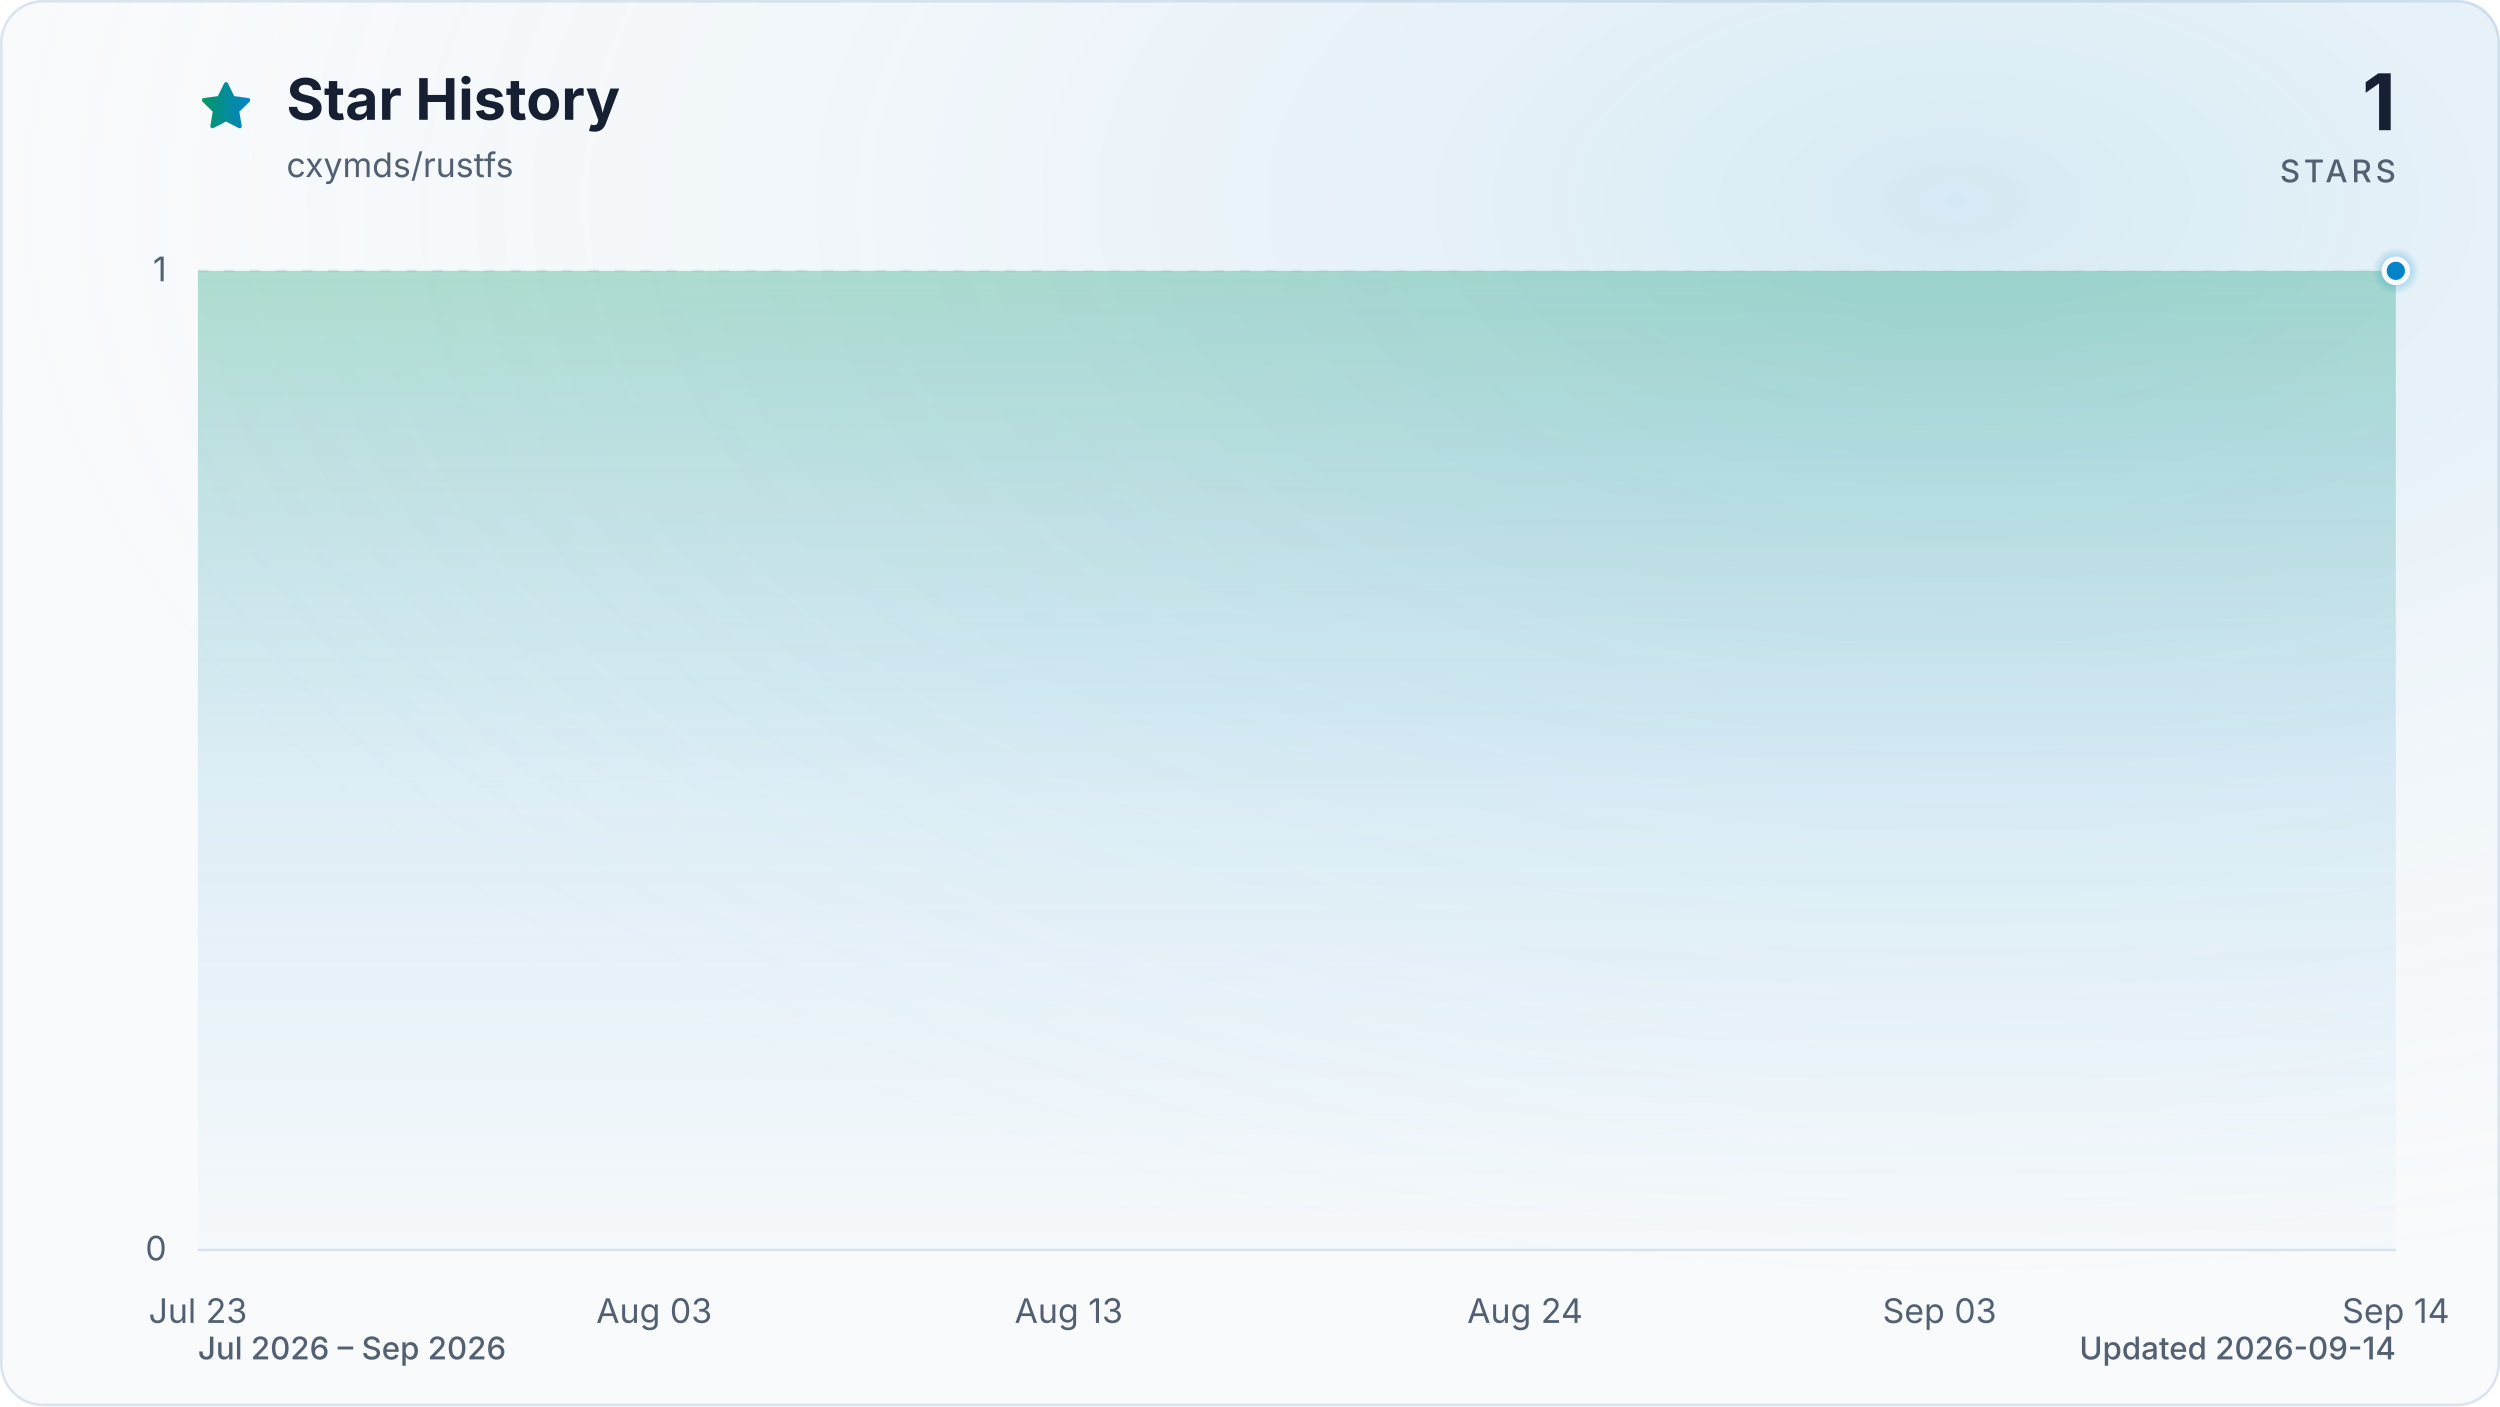
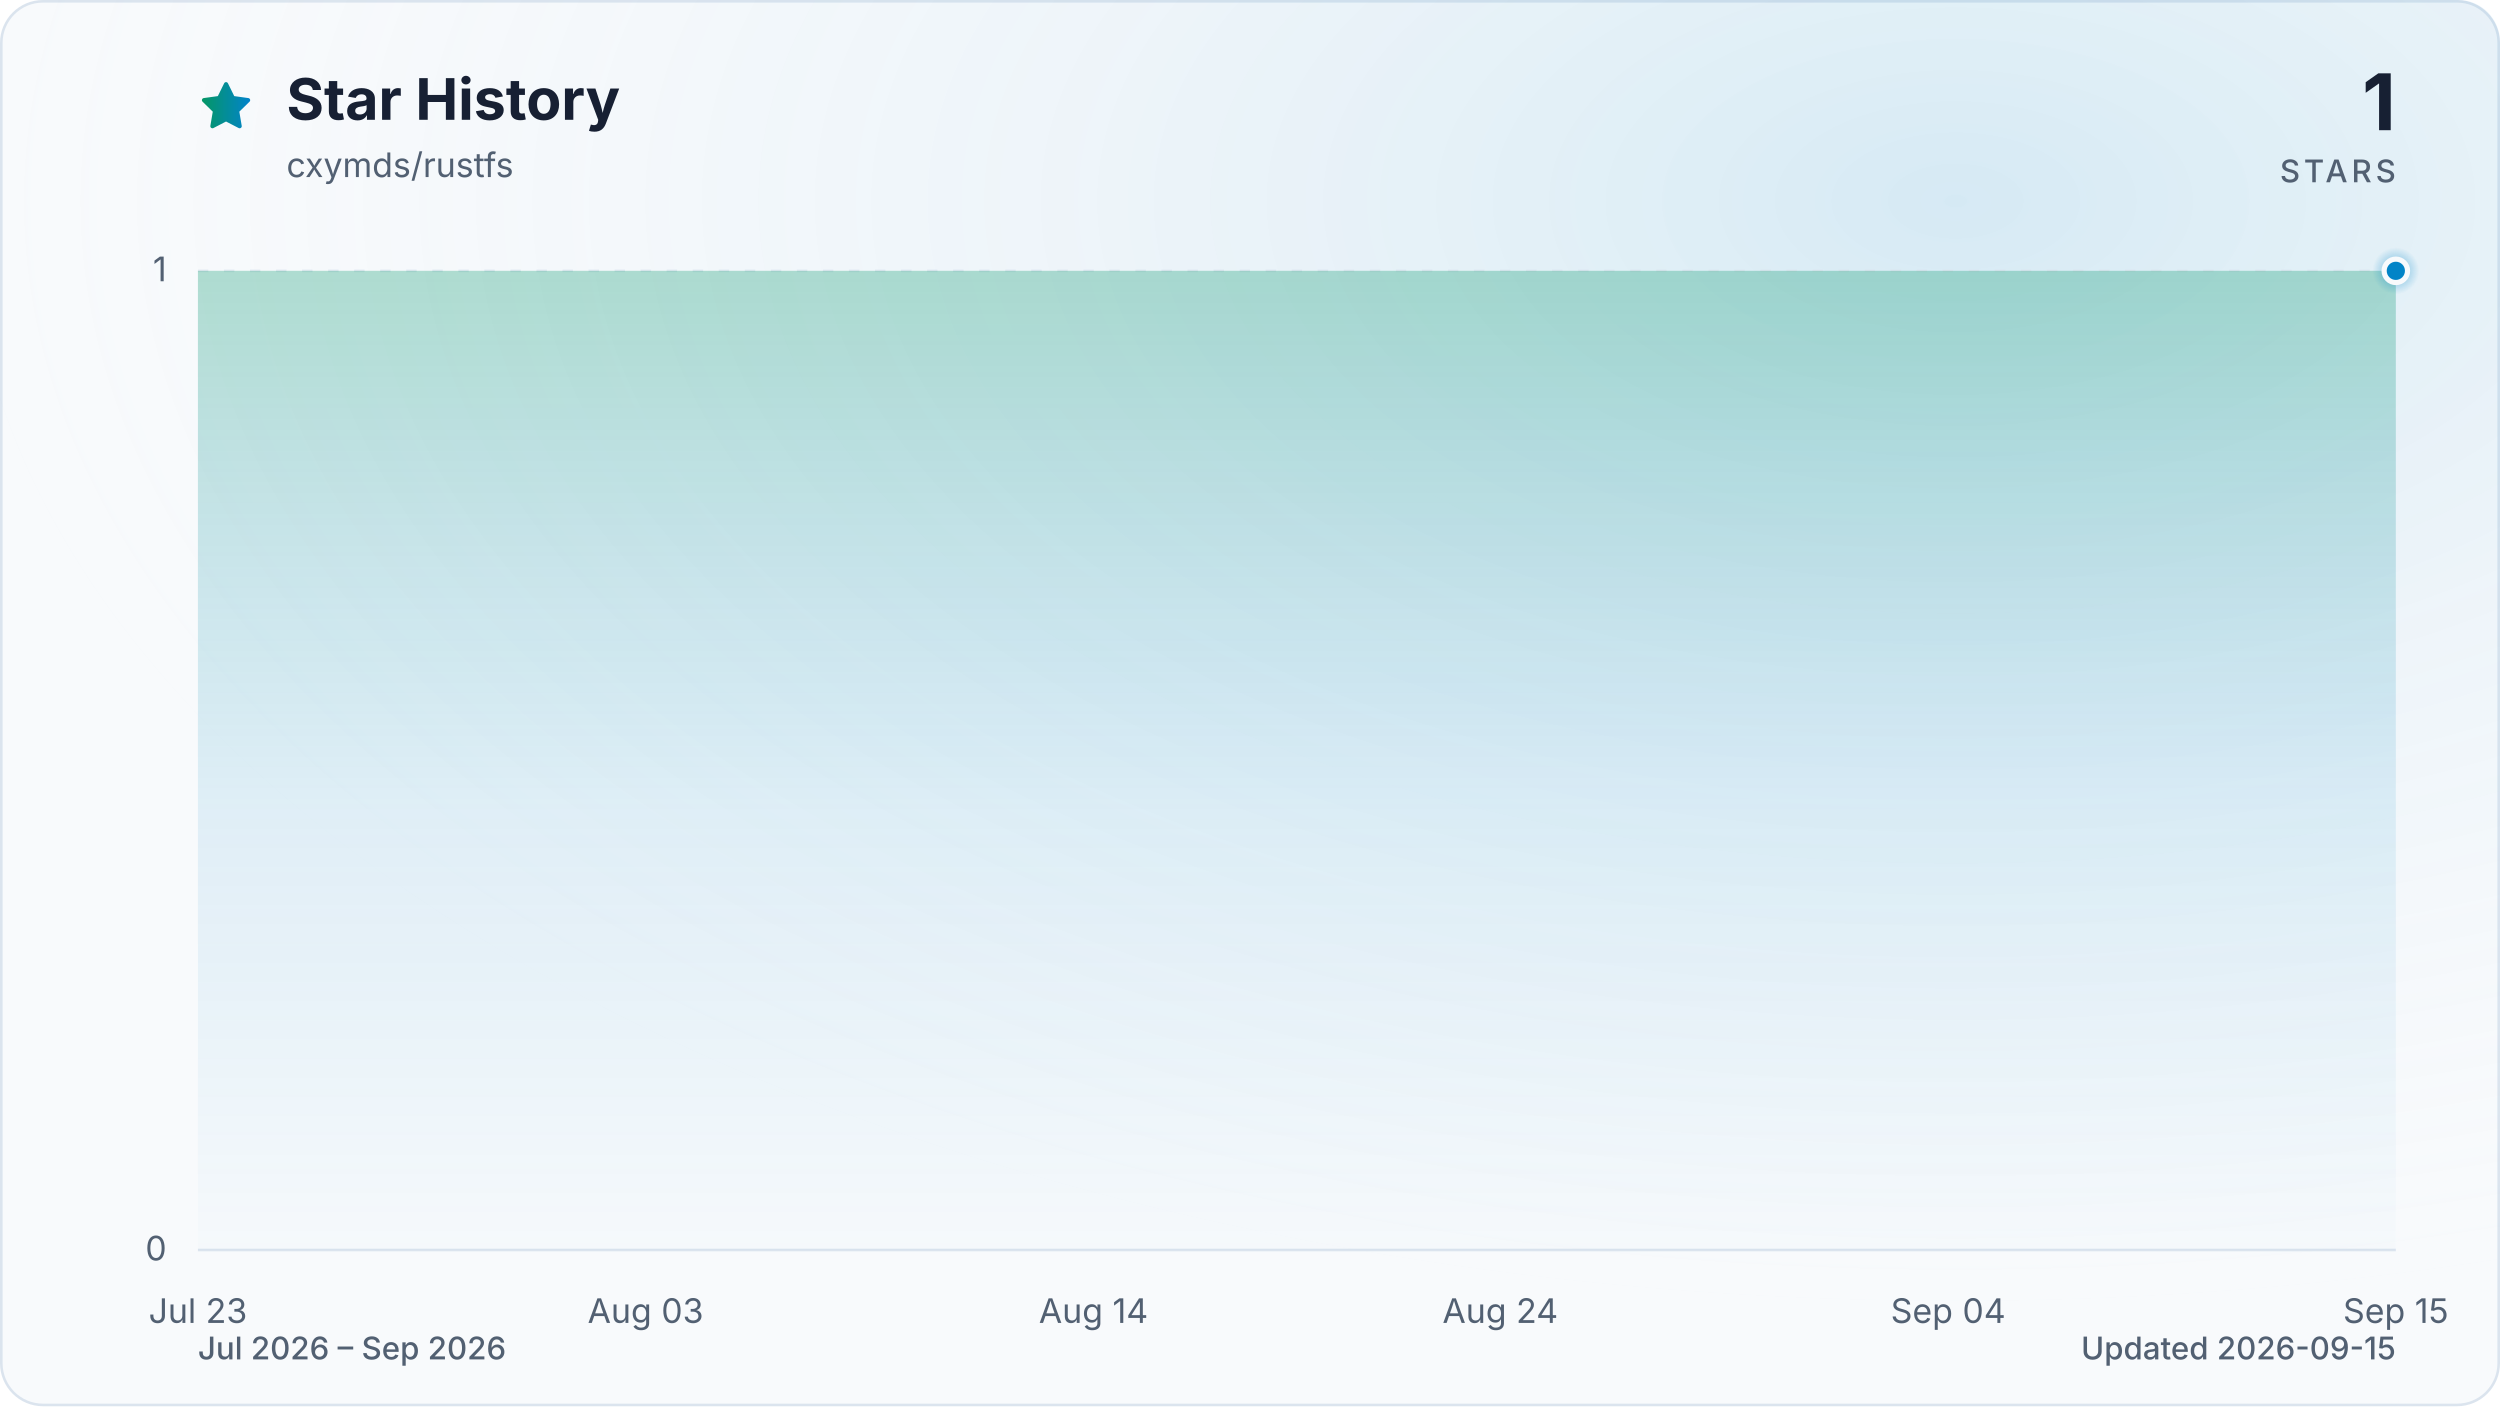
<svg xmlns="http://www.w3.org/2000/svg" viewBox="0 0 960 540" role="img" aria-labelledby="title description" data-style="gradient" data-variant="glow" data-animated="true">
  <defs>
    <linearGradient id="trend" x1="0" y1="0" x2="1" y2="0">
      <stop offset="0%" stop-color="#059669" />
      <stop offset="100%" stop-color="#0284c7" />
    </linearGradient>
    <linearGradient id="area" x1="0" y1="0" x2="0" y2="1">
      <stop offset="0%" stop-color="#059669" stop-opacity="0.30" />
      <stop offset="55%" stop-color="#0284c7" stop-opacity="0.10" />
      <stop offset="100%" stop-color="#0284c7" stop-opacity="0.01" />
    </linearGradient>
    <radialGradient id="marker-halo" cx="50%" cy="50%" r="50%">
      <stop offset="0%" stop-color="#0284c7" stop-opacity="0.55" />
      <stop offset="100%" stop-color="#0284c7" stop-opacity="0" />
    </radialGradient>
    <radialGradient id="surface-glow" cx="78%" cy="14%" r="80%">
      <stop offset="0%" stop-color="#0284c7" stop-opacity="0.14" />
      <stop offset="100%" stop-color="#f8fafc" stop-opacity="0" />
    </radialGradient>
    <filter id="trend-glow" x="-20%" y="-20%" width="140%" height="140%">
      <feGaussianBlur stdDeviation="7" />
    </filter>
  </defs>
  <style>
.trend-enter{transform-box:fill-box;transform-origin:center;animation:trend-enter 520ms cubic-bezier(0.16,1,0.3,1)}
.marker-enter{transform-box:fill-box;transform-origin:center;animation:marker-enter 320ms cubic-bezier(0.16,1,0.3,1) 200ms both}
.marker-pulse{transform-box:fill-box;transform-origin:center;animation:marker-pulse 2.6s ease-out infinite}
@keyframes trend-enter{from{opacity:.35;transform:translateY(10px)}to{opacity:1;transform:translateY(0)}}
@keyframes marker-enter{from{opacity:0;transform:scale(.4)}to{opacity:1;transform:scale(1)}}
@keyframes marker-pulse{0%{opacity:.5;transform:scale(.7)}70%,100%{opacity:0;transform:scale(2.1)}}
@media (prefers-reduced-motion:reduce){.trend-enter,.marker-enter,.marker-pulse{animation:none!important}}
@media (prefers-reduced-motion:reduce){.marker-pulse{opacity:0}}
</style>
  <rect x="0.5" y="0.5" width="959" height="539" fill="#f8fafc" stroke="#dbe4ee" stroke-width="1" rx="16" />
  <rect width="960" height="540" fill="url(#surface-glow)" rx="16" />
  <path d="M12 2.6l2.9 5.9 6.5.9-4.7 4.6 1.1 6.5-5.8-3-5.8 3 1.1-6.5-4.7-4.6 6.5-.9L12 2.6Z" transform="translate(76 30) scale(.9)" fill="url(#trend)" stroke="url(#trend)" stroke-width="1.8" stroke-linejoin="round" aria-hidden="true" />
  <text x="110" y="46" fill="#172033" font-family="ui-sans-serif, system-ui, -apple-system, BlinkMacSystemFont, 'Segoe UI', sans-serif" font-size="22" font-weight="700">Star History</text>
  <text x="110" y="68" fill="#526072" font-family="ui-sans-serif, system-ui, -apple-system, BlinkMacSystemFont, 'Segoe UI', sans-serif" font-size="13">cxymds/rustfs</text>
  <text x="920" y="50" fill="#172033" font-family="ui-sans-serif, system-ui, -apple-system, BlinkMacSystemFont, 'Segoe UI', sans-serif" font-size="30" font-weight="700" text-anchor="end">1</text>
  <text x="920" y="70" fill="#526072" font-family="ui-sans-serif, system-ui, -apple-system, BlinkMacSystemFont, 'Segoe UI', sans-serif" font-size="12" font-weight="500" letter-spacing="1.5" text-anchor="end">STARS</text>
  <line x1="76" y1="480.0" x2="920" y2="480.0" stroke="#dbe4ee" stroke-width="1" stroke-dasharray="0" opacity="1" />
  <text x="64" y="484.0" fill="#526072" font-family="ui-sans-serif, system-ui, -apple-system, BlinkMacSystemFont, 'Segoe UI', sans-serif" font-size="13" text-anchor="end">0</text>
  <line x1="76" y1="104.0" x2="920" y2="104.0" stroke="#dbe4ee" stroke-width="1" stroke-dasharray="4 6" opacity="0.7" />
  <text x="64" y="108.0" fill="#526072" font-family="ui-sans-serif, system-ui, -apple-system, BlinkMacSystemFont, 'Segoe UI', sans-serif" font-size="13" text-anchor="end">1</text>
  <text x="76.0" y="508" fill="#526072" font-family="ui-sans-serif, system-ui, -apple-system, BlinkMacSystemFont, 'Segoe UI', sans-serif" font-size="13" text-anchor="middle">Jul 23</text>
-   <text x="251.2" y="508" fill="#526072" font-family="ui-sans-serif, system-ui, -apple-system, BlinkMacSystemFont, 'Segoe UI', sans-serif" font-size="13" text-anchor="middle">Aug 03</text>
-   <text x="410.4" y="508" fill="#526072" font-family="ui-sans-serif, system-ui, -apple-system, BlinkMacSystemFont, 'Segoe UI', sans-serif" font-size="13" text-anchor="middle">Aug 13</text>
-   <text x="585.6" y="508" fill="#526072" font-family="ui-sans-serif, system-ui, -apple-system, BlinkMacSystemFont, 'Segoe UI', sans-serif" font-size="13" text-anchor="middle">Aug 24</text>
-   <text x="744.8" y="508" fill="#526072" font-family="ui-sans-serif, system-ui, -apple-system, BlinkMacSystemFont, 'Segoe UI', sans-serif" font-size="13" text-anchor="middle">Sep 03</text>
-   <text x="920.0" y="508" fill="#526072" font-family="ui-sans-serif, system-ui, -apple-system, BlinkMacSystemFont, 'Segoe UI', sans-serif" font-size="13" text-anchor="middle">Sep 14</text>
+   <text x="247.9" y="508" fill="#526072" font-family="ui-sans-serif, system-ui, -apple-system, BlinkMacSystemFont, 'Segoe UI', sans-serif" font-size="13" text-anchor="middle">Aug 03</text>
+   <text x="419.9" y="508" fill="#526072" font-family="ui-sans-serif, system-ui, -apple-system, BlinkMacSystemFont, 'Segoe UI', sans-serif" font-size="13" text-anchor="middle">Aug 14</text>
+   <text x="576.1" y="508" fill="#526072" font-family="ui-sans-serif, system-ui, -apple-system, BlinkMacSystemFont, 'Segoe UI', sans-serif" font-size="13" text-anchor="middle">Aug 24</text>
+   <text x="748.1" y="508" fill="#526072" font-family="ui-sans-serif, system-ui, -apple-system, BlinkMacSystemFont, 'Segoe UI', sans-serif" font-size="13" text-anchor="middle">Sep 04</text>
+   <text x="920.0" y="508" fill="#526072" font-family="ui-sans-serif, system-ui, -apple-system, BlinkMacSystemFont, 'Segoe UI', sans-serif" font-size="13" text-anchor="middle">Sep 15</text>
  <g class="trend-enter">
-     <path d="M 76.0 104.0 C 81.3 104.0, 86.6 104.0, 91.9 104.0 C 97.2 104.0, 102.5 104.0, 107.8 104.0 C 113.2 104.0, 118.5 104.0, 123.8 104.0 C 129.1 104.0, 134.4 104.0, 139.7 104.0 C 145.0 104.0, 150.3 104.0, 155.6 104.0 C 160.9 104.0, 166.2 104.0, 171.5 104.0 C 176.9 104.0, 182.2 104.0, 187.5 104.0 C 192.8 104.0, 198.1 104.0, 203.4 104.0 C 208.7 104.0, 214.0 104.0, 219.3 104.0 C 224.6 104.0, 229.9 104.0, 235.2 104.0 C 240.6 104.0, 245.9 104.0, 251.2 104.0 C 256.5 104.0, 261.8 104.0, 267.1 104.0 C 272.4 104.0, 277.7 104.0, 283.0 104.0 C 288.3 104.0, 293.6 104.0, 298.9 104.0 C 304.3 104.0, 309.6 104.0, 314.9 104.0 C 320.2 104.0, 325.5 104.0, 330.8 104.0 C 336.1 104.0, 341.4 104.0, 346.7 104.0 C 352.0 104.0, 357.3 104.0, 362.6 104.0 C 367.9 104.0, 373.3 104.0, 378.6 104.0 C 383.9 104.0, 389.2 104.0, 394.5 104.0 C 399.8 104.0, 405.1 104.0, 410.4 104.0 C 415.7 104.0, 421.0 104.0, 426.3 104.0 C 431.6 104.0, 437.0 104.0, 442.3 104.0 C 447.6 104.0, 452.9 104.0, 458.2 104.0 C 463.5 104.0, 468.8 104.0, 474.1 104.0 C 479.4 104.0, 484.7 104.0, 490.0 104.0 C 495.3 104.0, 500.7 104.0, 506.0 104.0 C 511.3 104.0, 516.6 104.0, 521.9 104.0 C 527.2 104.0, 532.5 104.0, 537.8 104.0 C 543.1 104.0, 548.4 104.0, 553.7 104.0 C 559.0 104.0, 564.4 104.0, 569.7 104.0 C 575.0 104.0, 580.3 104.0, 585.6 104.0 C 590.9 104.0, 596.2 104.0, 601.5 104.0 C 606.8 104.0, 612.1 104.0, 617.4 104.0 C 622.7 104.0, 628.1 104.0, 633.4 104.0 C 638.7 104.0, 644.0 104.0, 649.3 104.0 C 654.6 104.0, 659.9 104.0, 665.2 104.0 C 670.5 104.0, 675.8 104.0, 681.1 104.0 C 686.4 104.0, 691.7 104.0, 697.1 104.0 C 702.4 104.0, 707.7 104.0, 713.0 104.0 C 718.3 104.0, 723.6 104.0, 728.9 104.0 C 734.2 104.0, 739.5 104.0, 744.8 104.0 C 750.1 104.0, 755.4 104.0, 760.8 104.0 C 766.1 104.0, 771.4 104.0, 776.7 104.0 C 782.0 104.0, 787.3 104.0, 792.6 104.0 C 797.9 104.0, 803.2 104.0, 808.5 104.0 C 813.8 104.0, 819.1 104.0, 824.5 104.0 C 829.8 104.0, 835.1 104.0, 840.4 104.0 C 845.7 104.0, 851.0 104.0, 856.3 104.0 C 861.6 104.0, 866.9 104.0, 872.2 104.0 C 877.5 104.0, 882.8 104.0, 888.2 104.0 C 893.5 104.0, 898.8 104.0, 904.1 104.0 C 909.4 104.0, 914.7 104.0, 920.0 104.0 L 920.0 480.0 L 76.0 480.0 Z" fill="url(#area)" />
-     <path d="M 76.0 104.0 C 81.3 104.0, 86.6 104.0, 91.9 104.0 C 97.2 104.0, 102.5 104.0, 107.8 104.0 C 113.2 104.0, 118.5 104.0, 123.8 104.0 C 129.1 104.0, 134.4 104.0, 139.7 104.0 C 145.0 104.0, 150.3 104.0, 155.6 104.0 C 160.9 104.0, 166.2 104.0, 171.5 104.0 C 176.9 104.0, 182.2 104.0, 187.5 104.0 C 192.8 104.0, 198.1 104.0, 203.4 104.0 C 208.7 104.0, 214.0 104.0, 219.3 104.0 C 224.6 104.0, 229.9 104.0, 235.2 104.0 C 240.6 104.0, 245.9 104.0, 251.2 104.0 C 256.5 104.0, 261.8 104.0, 267.1 104.0 C 272.4 104.0, 277.7 104.0, 283.0 104.0 C 288.3 104.0, 293.6 104.0, 298.9 104.0 C 304.3 104.0, 309.6 104.0, 314.9 104.0 C 320.2 104.0, 325.5 104.0, 330.8 104.0 C 336.1 104.0, 341.4 104.0, 346.7 104.0 C 352.0 104.0, 357.3 104.0, 362.6 104.0 C 367.9 104.0, 373.3 104.0, 378.6 104.0 C 383.9 104.0, 389.2 104.0, 394.5 104.0 C 399.8 104.0, 405.1 104.0, 410.4 104.0 C 415.7 104.0, 421.0 104.0, 426.3 104.0 C 431.6 104.0, 437.0 104.0, 442.3 104.0 C 447.6 104.0, 452.9 104.0, 458.2 104.0 C 463.5 104.0, 468.8 104.0, 474.1 104.0 C 479.4 104.0, 484.7 104.0, 490.0 104.0 C 495.3 104.0, 500.7 104.0, 506.0 104.0 C 511.3 104.0, 516.6 104.0, 521.9 104.0 C 527.2 104.0, 532.5 104.0, 537.8 104.0 C 543.1 104.0, 548.4 104.0, 553.7 104.0 C 559.0 104.0, 564.4 104.0, 569.7 104.0 C 575.0 104.0, 580.3 104.0, 585.6 104.0 C 590.9 104.0, 596.2 104.0, 601.5 104.0 C 606.8 104.0, 612.1 104.0, 617.4 104.0 C 622.7 104.0, 628.1 104.0, 633.4 104.0 C 638.7 104.0, 644.0 104.0, 649.3 104.0 C 654.6 104.0, 659.9 104.0, 665.2 104.0 C 670.5 104.0, 675.8 104.0, 681.1 104.0 C 686.4 104.0, 691.7 104.0, 697.1 104.0 C 702.4 104.0, 707.7 104.0, 713.0 104.0 C 718.3 104.0, 723.6 104.0, 728.9 104.0 C 734.2 104.0, 739.5 104.0, 744.8 104.0 C 750.1 104.0, 755.4 104.0, 760.8 104.0 C 766.1 104.0, 771.4 104.0, 776.7 104.0 C 782.0 104.0, 787.3 104.0, 792.6 104.0 C 797.9 104.0, 803.2 104.0, 808.5 104.0 C 813.8 104.0, 819.1 104.0, 824.5 104.0 C 829.8 104.0, 835.1 104.0, 840.4 104.0 C 845.7 104.0, 851.0 104.0, 856.3 104.0 C 861.6 104.0, 866.9 104.0, 872.2 104.0 C 877.5 104.0, 882.8 104.0, 888.2 104.0 C 893.5 104.0, 898.8 104.0, 904.1 104.0 C 909.4 104.0, 914.7 104.0, 920.0 104.0" fill="none" stroke="url(#trend)" stroke-width="12" stroke-linecap="round" stroke-linejoin="round" opacity="0.16" filter="url(#trend-glow)" />
-     <path d="M 76.0 104.0 C 81.3 104.0, 86.6 104.0, 91.9 104.0 C 97.2 104.0, 102.5 104.0, 107.8 104.0 C 113.2 104.0, 118.5 104.0, 123.8 104.0 C 129.1 104.0, 134.4 104.0, 139.7 104.0 C 145.0 104.0, 150.3 104.0, 155.6 104.0 C 160.9 104.0, 166.2 104.0, 171.5 104.0 C 176.9 104.0, 182.2 104.0, 187.5 104.0 C 192.8 104.0, 198.1 104.0, 203.4 104.0 C 208.7 104.0, 214.0 104.0, 219.3 104.0 C 224.6 104.0, 229.9 104.0, 235.2 104.0 C 240.6 104.0, 245.9 104.0, 251.2 104.0 C 256.5 104.0, 261.8 104.0, 267.1 104.0 C 272.4 104.0, 277.7 104.0, 283.0 104.0 C 288.3 104.0, 293.6 104.0, 298.9 104.0 C 304.3 104.0, 309.6 104.0, 314.9 104.0 C 320.2 104.0, 325.5 104.0, 330.8 104.0 C 336.1 104.0, 341.4 104.0, 346.7 104.0 C 352.0 104.0, 357.3 104.0, 362.6 104.0 C 367.9 104.0, 373.3 104.0, 378.6 104.0 C 383.9 104.0, 389.2 104.0, 394.5 104.0 C 399.8 104.0, 405.1 104.0, 410.4 104.0 C 415.7 104.0, 421.0 104.0, 426.3 104.0 C 431.6 104.0, 437.0 104.0, 442.3 104.0 C 447.6 104.0, 452.9 104.0, 458.2 104.0 C 463.5 104.0, 468.8 104.0, 474.1 104.0 C 479.4 104.0, 484.7 104.0, 490.0 104.0 C 495.3 104.0, 500.7 104.0, 506.0 104.0 C 511.3 104.0, 516.6 104.0, 521.9 104.0 C 527.2 104.0, 532.5 104.0, 537.8 104.0 C 543.1 104.0, 548.4 104.0, 553.7 104.0 C 559.0 104.0, 564.4 104.0, 569.7 104.0 C 575.0 104.0, 580.3 104.0, 585.6 104.0 C 590.9 104.0, 596.2 104.0, 601.5 104.0 C 606.8 104.0, 612.1 104.0, 617.4 104.0 C 622.7 104.0, 628.1 104.0, 633.4 104.0 C 638.7 104.0, 644.0 104.0, 649.3 104.0 C 654.6 104.0, 659.9 104.0, 665.2 104.0 C 670.5 104.0, 675.8 104.0, 681.1 104.0 C 686.4 104.0, 691.7 104.0, 697.1 104.0 C 702.4 104.0, 707.7 104.0, 713.0 104.0 C 718.3 104.0, 723.6 104.0, 728.9 104.0 C 734.2 104.0, 739.5 104.0, 744.8 104.0 C 750.1 104.0, 755.4 104.0, 760.8 104.0 C 766.1 104.0, 771.4 104.0, 776.7 104.0 C 782.0 104.0, 787.3 104.0, 792.6 104.0 C 797.9 104.0, 803.2 104.0, 808.5 104.0 C 813.8 104.0, 819.1 104.0, 824.5 104.0 C 829.8 104.0, 835.1 104.0, 840.4 104.0 C 845.7 104.0, 851.0 104.0, 856.3 104.0 C 861.6 104.0, 866.9 104.0, 872.2 104.0 C 877.5 104.0, 882.8 104.0, 888.2 104.0 C 893.5 104.0, 898.8 104.0, 904.1 104.0 C 909.4 104.0, 914.7 104.0, 920.0 104.0" fill="none" stroke="url(#trend)" stroke-width="3" stroke-linecap="round" stroke-linejoin="round" />
+     <path d="M 76.0 104.0 C 81.2 104.0, 86.4 104.0, 91.6 104.0 C 96.8 104.0, 102.0 104.0, 107.3 104.0 C 112.5 104.0, 117.7 104.0, 122.9 104.0 C 128.1 104.0, 133.3 104.0, 138.5 104.0 C 143.7 104.0, 148.9 104.0, 154.1 104.0 C 159.4 104.0, 164.6 104.0, 169.8 104.0 C 175.0 104.0, 180.2 104.0, 185.4 104.0 C 190.6 104.0, 195.8 104.0, 201.0 104.0 C 206.2 104.0, 211.5 104.0, 216.7 104.0 C 221.9 104.0, 227.1 104.0, 232.3 104.0 C 237.5 104.0, 242.7 104.0, 247.9 104.0 C 253.1 104.0, 258.3 104.0, 263.6 104.0 C 268.8 104.0, 274.0 104.0, 279.2 104.0 C 284.4 104.0, 289.6 104.0, 294.8 104.0 C 300.0 104.0, 305.2 104.0, 310.4 104.0 C 315.7 104.0, 320.9 104.0, 326.1 104.0 C 331.3 104.0, 336.5 104.0, 341.7 104.0 C 346.9 104.0, 352.1 104.0, 357.3 104.0 C 362.5 104.0, 367.8 104.0, 373.0 104.0 C 378.2 104.0, 383.4 104.0, 388.6 104.0 C 393.8 104.0, 399.0 104.0, 404.2 104.0 C 409.4 104.0, 414.6 104.0, 419.9 104.0 C 425.1 104.0, 430.3 104.0, 435.5 104.0 C 440.7 104.0, 445.9 104.0, 451.1 104.0 C 456.3 104.0, 461.5 104.0, 466.7 104.0 C 472.0 104.0, 477.2 104.0, 482.4 104.0 C 487.6 104.0, 492.8 104.0, 498.0 104.0 C 503.2 104.0, 508.4 104.0, 513.6 104.0 C 518.8 104.0, 524.0 104.0, 529.3 104.0 C 534.5 104.0, 539.7 104.0, 544.9 104.0 C 550.1 104.0, 555.3 104.0, 560.5 104.0 C 565.7 104.0, 570.9 104.0, 576.1 104.0 C 581.4 104.0, 586.6 104.0, 591.8 104.0 C 597.0 104.0, 602.2 104.0, 607.4 104.0 C 612.6 104.0, 617.8 104.0, 623.0 104.0 C 628.2 104.0, 633.5 104.0, 638.7 104.0 C 643.9 104.0, 649.1 104.0, 654.3 104.0 C 659.5 104.0, 664.7 104.0, 669.9 104.0 C 675.1 104.0, 680.3 104.0, 685.6 104.0 C 690.8 104.0, 696.0 104.0, 701.2 104.0 C 706.4 104.0, 711.6 104.0, 716.8 104.0 C 722.0 104.0, 727.2 104.0, 732.4 104.0 C 737.7 104.0, 742.9 104.0, 748.1 104.0 C 753.3 104.0, 758.5 104.0, 763.7 104.0 C 768.9 104.0, 774.1 104.0, 779.3 104.0 C 784.5 104.0, 789.8 104.0, 795.0 104.0 C 800.2 104.0, 805.4 104.0, 810.6 104.0 C 815.8 104.0, 821.0 104.0, 826.2 104.0 C 831.4 104.0, 836.6 104.0, 841.9 104.0 C 847.1 104.0, 852.3 104.0, 857.5 104.0 C 862.7 104.0, 867.9 104.0, 873.1 104.0 C 878.3 104.0, 883.5 104.0, 888.7 104.0 C 894.0 104.0, 899.2 104.0, 904.4 104.0 C 909.6 104.0, 914.8 104.0, 920.0 104.0 L 920.0 480.0 L 76.0 480.0 Z" fill="url(#area)" />
+     <path d="M 76.0 104.0 C 81.2 104.0, 86.4 104.0, 91.6 104.0 C 96.8 104.0, 102.0 104.0, 107.3 104.0 C 112.5 104.0, 117.7 104.0, 122.9 104.0 C 128.1 104.0, 133.3 104.0, 138.5 104.0 C 143.7 104.0, 148.9 104.0, 154.1 104.0 C 159.4 104.0, 164.6 104.0, 169.8 104.0 C 175.0 104.0, 180.2 104.0, 185.4 104.0 C 190.6 104.0, 195.8 104.0, 201.0 104.0 C 206.2 104.0, 211.5 104.0, 216.7 104.0 C 221.9 104.0, 227.1 104.0, 232.3 104.0 C 237.5 104.0, 242.7 104.0, 247.9 104.0 C 253.1 104.0, 258.3 104.0, 263.6 104.0 C 268.8 104.0, 274.0 104.0, 279.2 104.0 C 284.4 104.0, 289.6 104.0, 294.8 104.0 C 300.0 104.0, 305.2 104.0, 310.4 104.0 C 315.7 104.0, 320.9 104.0, 326.1 104.0 C 331.3 104.0, 336.5 104.0, 341.7 104.0 C 346.9 104.0, 352.1 104.0, 357.3 104.0 C 362.5 104.0, 367.8 104.0, 373.0 104.0 C 378.2 104.0, 383.4 104.0, 388.6 104.0 C 393.8 104.0, 399.0 104.0, 404.2 104.0 C 409.4 104.0, 414.6 104.0, 419.9 104.0 C 425.1 104.0, 430.3 104.0, 435.5 104.0 C 440.7 104.0, 445.9 104.0, 451.1 104.0 C 456.3 104.0, 461.5 104.0, 466.7 104.0 C 472.0 104.0, 477.2 104.0, 482.4 104.0 C 487.6 104.0, 492.8 104.0, 498.0 104.0 C 503.2 104.0, 508.4 104.0, 513.6 104.0 C 518.8 104.0, 524.0 104.0, 529.3 104.0 C 534.5 104.0, 539.7 104.0, 544.9 104.0 C 550.1 104.0, 555.3 104.0, 560.5 104.0 C 565.7 104.0, 570.9 104.0, 576.1 104.0 C 581.4 104.0, 586.6 104.0, 591.8 104.0 C 597.0 104.0, 602.2 104.0, 607.4 104.0 C 612.6 104.0, 617.8 104.0, 623.0 104.0 C 628.2 104.0, 633.5 104.0, 638.7 104.0 C 643.9 104.0, 649.1 104.0, 654.3 104.0 C 659.5 104.0, 664.7 104.0, 669.9 104.0 C 675.1 104.0, 680.3 104.0, 685.6 104.0 C 690.8 104.0, 696.0 104.0, 701.2 104.0 C 706.4 104.0, 711.6 104.0, 716.8 104.0 C 722.0 104.0, 727.2 104.0, 732.4 104.0 C 737.7 104.0, 742.9 104.0, 748.1 104.0 C 753.3 104.0, 758.5 104.0, 763.7 104.0 C 768.9 104.0, 774.1 104.0, 779.3 104.0 C 784.5 104.0, 789.8 104.0, 795.0 104.0 C 800.2 104.0, 805.4 104.0, 810.6 104.0 C 815.8 104.0, 821.0 104.0, 826.2 104.0 C 831.4 104.0, 836.6 104.0, 841.9 104.0 C 847.1 104.0, 852.3 104.0, 857.5 104.0 C 862.7 104.0, 867.9 104.0, 873.1 104.0 C 878.3 104.0, 883.5 104.0, 888.7 104.0 C 894.0 104.0, 899.2 104.0, 904.4 104.0 C 909.6 104.0, 914.8 104.0, 920.0 104.0" fill="none" stroke="url(#trend)" stroke-width="12" stroke-linecap="round" stroke-linejoin="round" opacity="0.16" filter="url(#trend-glow)" />
+     <path d="M 76.0 104.0 C 81.2 104.0, 86.4 104.0, 91.6 104.0 C 96.8 104.0, 102.0 104.0, 107.3 104.0 C 112.5 104.0, 117.7 104.0, 122.9 104.0 C 128.1 104.0, 133.3 104.0, 138.5 104.0 C 143.7 104.0, 148.9 104.0, 154.1 104.0 C 159.4 104.0, 164.6 104.0, 169.8 104.0 C 175.0 104.0, 180.2 104.0, 185.4 104.0 C 190.6 104.0, 195.8 104.0, 201.0 104.0 C 206.2 104.0, 211.5 104.0, 216.7 104.0 C 221.9 104.0, 227.1 104.0, 232.3 104.0 C 237.5 104.0, 242.7 104.0, 247.9 104.0 C 253.1 104.0, 258.3 104.0, 263.6 104.0 C 268.8 104.0, 274.0 104.0, 279.2 104.0 C 284.4 104.0, 289.6 104.0, 294.8 104.0 C 300.0 104.0, 305.2 104.0, 310.4 104.0 C 315.7 104.0, 320.9 104.0, 326.1 104.0 C 331.3 104.0, 336.5 104.0, 341.7 104.0 C 346.9 104.0, 352.1 104.0, 357.3 104.0 C 362.5 104.0, 367.8 104.0, 373.0 104.0 C 378.2 104.0, 383.4 104.0, 388.6 104.0 C 393.8 104.0, 399.0 104.0, 404.2 104.0 C 409.4 104.0, 414.6 104.0, 419.9 104.0 C 425.1 104.0, 430.3 104.0, 435.5 104.0 C 440.7 104.0, 445.9 104.0, 451.1 104.0 C 456.3 104.0, 461.5 104.0, 466.7 104.0 C 472.0 104.0, 477.2 104.0, 482.4 104.0 C 487.6 104.0, 492.8 104.0, 498.0 104.0 C 503.2 104.0, 508.4 104.0, 513.6 104.0 C 518.8 104.0, 524.0 104.0, 529.3 104.0 C 534.5 104.0, 539.7 104.0, 544.9 104.0 C 550.1 104.0, 555.3 104.0, 560.5 104.0 C 565.7 104.0, 570.9 104.0, 576.1 104.0 C 581.4 104.0, 586.6 104.0, 591.8 104.0 C 597.0 104.0, 602.2 104.0, 607.4 104.0 C 612.6 104.0, 617.8 104.0, 623.0 104.0 C 628.2 104.0, 633.5 104.0, 638.7 104.0 C 643.9 104.0, 649.1 104.0, 654.3 104.0 C 659.5 104.0, 664.7 104.0, 669.9 104.0 C 675.1 104.0, 680.3 104.0, 685.6 104.0 C 690.8 104.0, 696.0 104.0, 701.2 104.0 C 706.4 104.0, 711.6 104.0, 716.8 104.0 C 722.0 104.0, 727.2 104.0, 732.4 104.0 C 737.7 104.0, 742.9 104.0, 748.1 104.0 C 753.3 104.0, 758.5 104.0, 763.7 104.0 C 768.9 104.0, 774.1 104.0, 779.3 104.0 C 784.5 104.0, 789.8 104.0, 795.0 104.0 C 800.2 104.0, 805.4 104.0, 810.6 104.0 C 815.8 104.0, 821.0 104.0, 826.2 104.0 C 831.4 104.0, 836.6 104.0, 841.9 104.0 C 847.1 104.0, 852.3 104.0, 857.5 104.0 C 862.7 104.0, 867.9 104.0, 873.1 104.0 C 878.3 104.0, 883.5 104.0, 888.7 104.0 C 894.0 104.0, 899.2 104.0, 904.4 104.0 C 909.6 104.0, 914.8 104.0, 920.0 104.0" fill="none" stroke="url(#trend)" stroke-width="3" stroke-linecap="round" stroke-linejoin="round" />
  </g>
  <g class="marker-enter">
    <circle class="marker-pulse" cx="920.0" cy="104.0" r="9" fill="url(#marker-halo)" />
    <circle cx="920.0" cy="104.0" r="4.5" fill="#0284c7" stroke="#f8fafc" stroke-width="2" />
  </g>
  <text x="76" y="522" fill="#526072" font-family="ui-sans-serif, system-ui, -apple-system, BlinkMacSystemFont, 'Segoe UI', sans-serif" font-size="12" font-weight="500">Jul 2026 – Sep 2026</text>
-   <text x="920" y="522" fill="#526072" font-family="ui-sans-serif, system-ui, -apple-system, BlinkMacSystemFont, 'Segoe UI', sans-serif" font-size="12" font-weight="500" text-anchor="end">Updated 2026-09-14</text>
+   <text x="920" y="522" fill="#526072" font-family="ui-sans-serif, system-ui, -apple-system, BlinkMacSystemFont, 'Segoe UI', sans-serif" font-size="12" font-weight="500" text-anchor="end">Updated 2026-09-15</text>
</svg>
